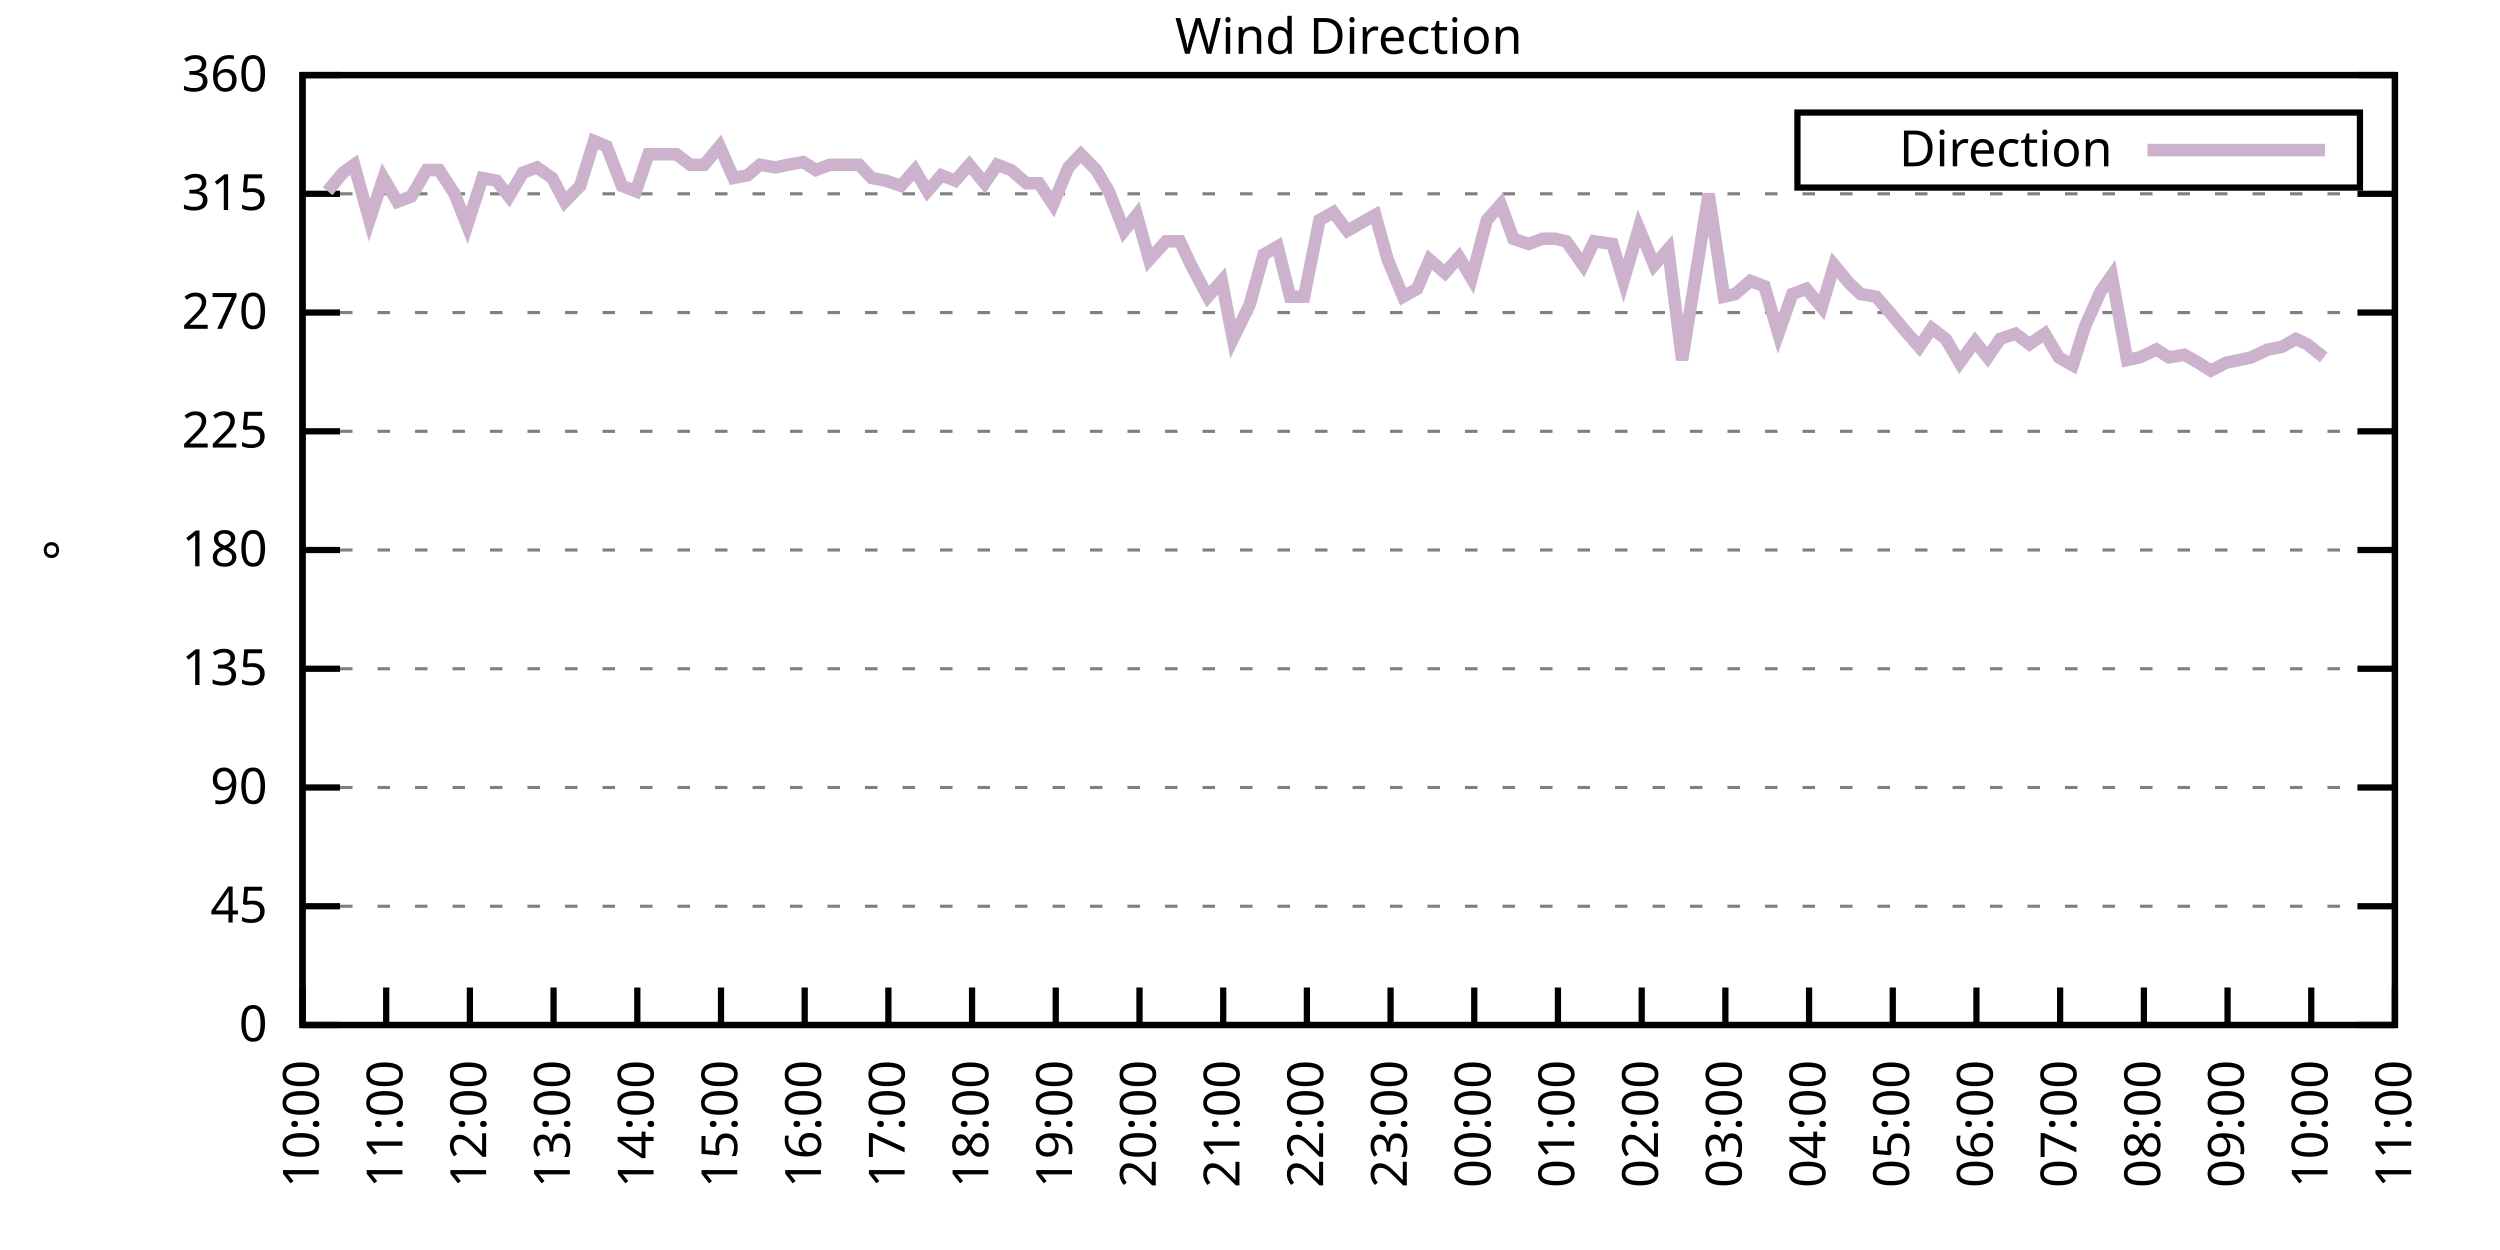
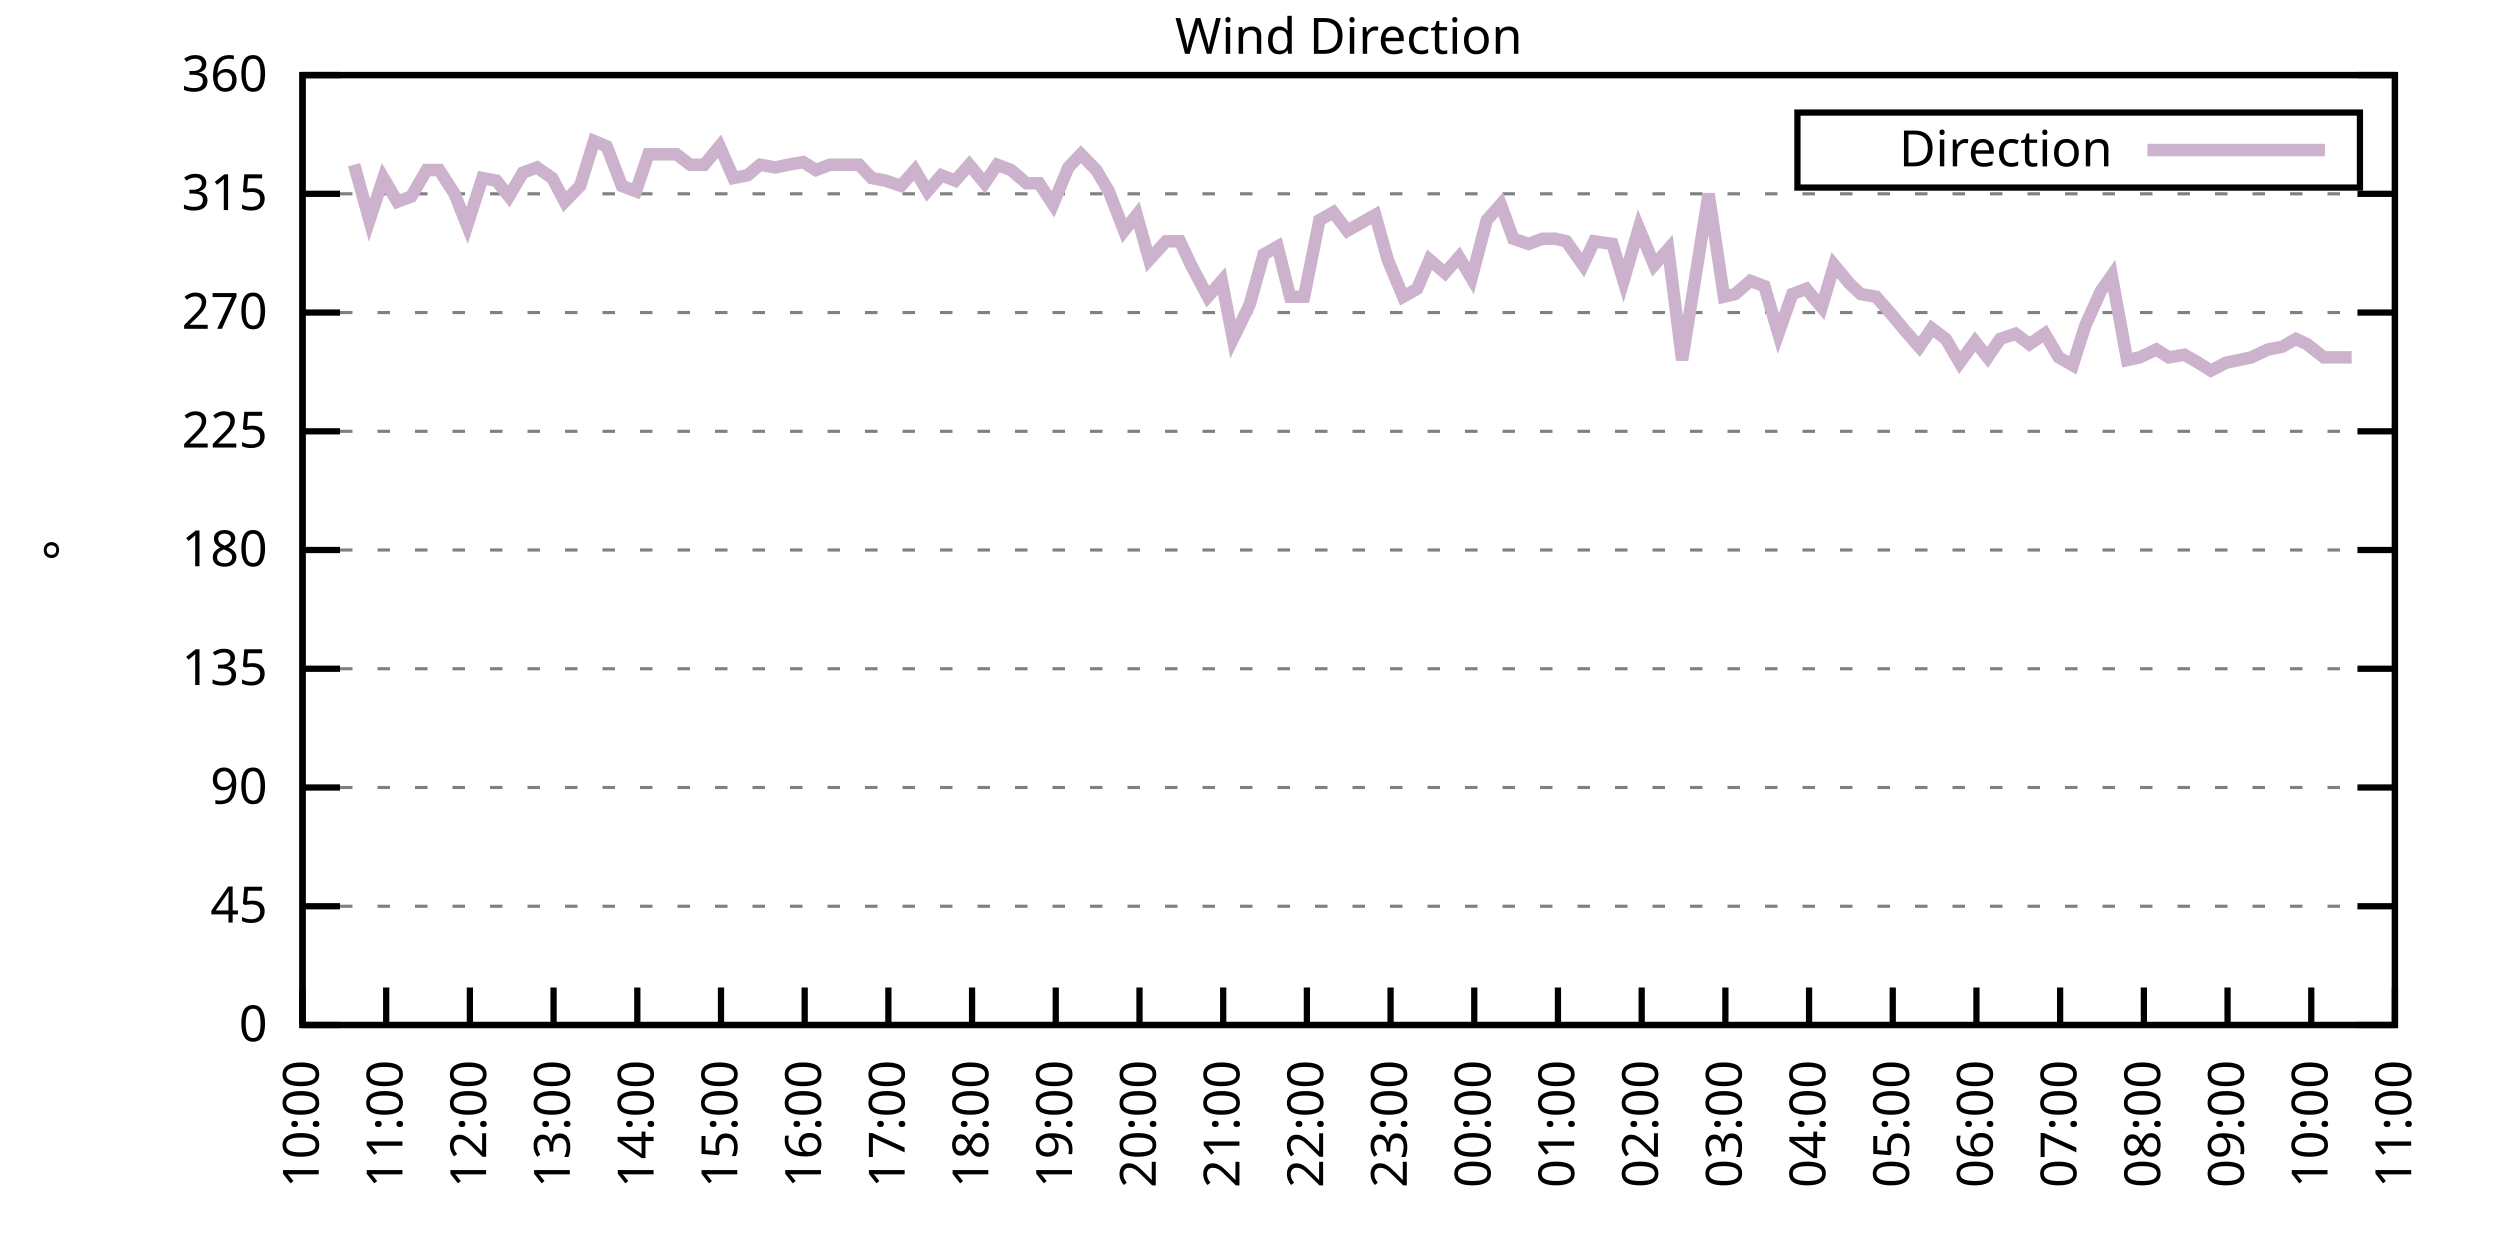
<svg xmlns="http://www.w3.org/2000/svg" xmlns:xlink="http://www.w3.org/1999/xlink" width="400" height="200" viewBox="0 0 400 200">
  <g id="gnuplot_canvas">
    <rect x="0" y="0" width="400" height="200" fill="none" />
    <defs>
      <circle id="gpDot" r="0.5" stroke-width="0.5" stroke="currentColor" />
      <path id="gpPt0" stroke-width="0.333" stroke="currentColor" d="M-1,0 h2 M0,-1 v2" />
      <path id="gpPt1" stroke-width="0.333" stroke="currentColor" d="M-1,-1 L1,1 M1,-1 L-1,1" />
      <path id="gpPt2" stroke-width="0.333" stroke="currentColor" d="M-1,0 L1,0 M0,-1 L0,1 M-1,-1 L1,1 M-1,1 L1,-1" />
      <rect id="gpPt3" stroke-width="0.333" stroke="currentColor" x="-1" y="-1" width="2" height="2" />
      <rect id="gpPt4" stroke-width="0.333" stroke="currentColor" fill="currentColor" x="-1" y="-1" width="2" height="2" />
      <circle id="gpPt5" stroke-width="0.333" stroke="currentColor" cx="0" cy="0" r="1" />
      <use xlink:href="#gpPt5" id="gpPt6" fill="currentColor" stroke="none" />
      <path id="gpPt7" stroke-width="0.333" stroke="currentColor" d="M0,-1.33 L-1.33,0.67 L1.33,0.67 z" />
      <use xlink:href="#gpPt7" id="gpPt8" fill="currentColor" stroke="none" />
      <use xlink:href="#gpPt7" id="gpPt9" stroke="currentColor" transform="rotate(180)" />
      <use xlink:href="#gpPt9" id="gpPt10" fill="currentColor" stroke="none" />
      <use xlink:href="#gpPt3" id="gpPt11" stroke="currentColor" transform="rotate(45)" />
      <use xlink:href="#gpPt11" id="gpPt12" fill="currentColor" stroke="none" />
      <path id="gpPt13" stroke-width="0.333" stroke="currentColor" d="M0,1.330 L1.265,0.411 L0.782,-1.067 L-0.782,-1.076 L-1.265,0.411 z" />
      <use xlink:href="#gpPt13" id="gpPt14" fill="currentColor" stroke="none" />
      <filter id="textbox" filterUnits="objectBoundingBox" x="0" y="0" height="1" width="1">
        <feFlood flood-color="white" flood-opacity="1" result="bgnd" />
        <feComposite in="SourceGraphic" in2="bgnd" operator="atop" />
      </filter>
      <filter id="greybox" filterUnits="objectBoundingBox" x="0" y="0" height="1" width="1">
        <feFlood flood-color="lightgrey" flood-opacity="1" result="grey" />
        <feComposite in="SourceGraphic" in2="grey" operator="atop" />
      </filter>
    </defs>
    <g fill="none" color="white" stroke="currentColor" stroke-width="1.00" stroke-linecap="butt" stroke-linejoin="miter">
</g>
    <g fill="none" color="black" stroke="currentColor" stroke-width="1.00" stroke-linecap="butt" stroke-linejoin="miter">
      <g stroke="none" shape-rendering="crispEdges">
        <polygon fill="rgb(255, 255, 255)" points="48.40,164.00 383.18,164.00 383.18,12.02 48.40,12.02 " />
      </g>
    </g>
    <g fill="none" color="black" stroke="currentColor" stroke-width="1.00" stroke-linecap="butt" stroke-linejoin="miter">
</g>
    <g fill="none" color="black" stroke="black" stroke-width="0.50" stroke-linecap="butt" stroke-linejoin="miter">
</g>
    <g fill="none" color="gray" stroke="currentColor" stroke-width="0.50" stroke-linecap="butt" stroke-linejoin="miter">
      <path stroke="gray" stroke-dasharray="2,4" class="gridline" d="M48.40,164.00 L383.19,164.00  " />
    </g>
    <g fill="none" color="gray" stroke="gray" stroke-width="1.00" stroke-linecap="butt" stroke-linejoin="miter">
</g>
    <g fill="none" color="black" stroke="currentColor" stroke-width="1.00" stroke-linecap="butt" stroke-linejoin="miter">
      <path stroke="black" d="M48.40,164.00 L54.40,164.00 M383.19,164.00 L377.19,164.00  " />
      <g transform="translate(42.80,166.60)" stroke="none" fill="black" font-family="Sans" font-size="8.00" text-anchor="end">
        <text>
          <tspan font-family="Sans"> 0</tspan>
        </text>
      </g>
    </g>
    <g fill="none" color="black" stroke="currentColor" stroke-width="1.00" stroke-linecap="butt" stroke-linejoin="miter">
</g>
    <g fill="none" color="black" stroke="black" stroke-width="0.50" stroke-linecap="butt" stroke-linejoin="miter">
</g>
    <g fill="none" color="gray" stroke="currentColor" stroke-width="0.50" stroke-linecap="butt" stroke-linejoin="miter">
      <path stroke="gray" stroke-dasharray="2,4" class="gridline" d="M48.40,145.00 L383.19,145.00  " />
    </g>
    <g fill="none" color="gray" stroke="gray" stroke-width="1.00" stroke-linecap="butt" stroke-linejoin="miter">
</g>
    <g fill="none" color="black" stroke="currentColor" stroke-width="1.00" stroke-linecap="butt" stroke-linejoin="miter">
      <path stroke="black" d="M48.40,145.00 L54.40,145.00 M383.19,145.00 L377.19,145.00  " />
      <g transform="translate(42.80,147.60)" stroke="none" fill="black" font-family="Sans" font-size="8.00" text-anchor="end">
        <text>
          <tspan font-family="Sans"> 45</tspan>
        </text>
      </g>
    </g>
    <g fill="none" color="black" stroke="currentColor" stroke-width="1.00" stroke-linecap="butt" stroke-linejoin="miter">
</g>
    <g fill="none" color="black" stroke="black" stroke-width="0.50" stroke-linecap="butt" stroke-linejoin="miter">
</g>
    <g fill="none" color="gray" stroke="currentColor" stroke-width="0.50" stroke-linecap="butt" stroke-linejoin="miter">
      <path stroke="gray" stroke-dasharray="2,4" class="gridline" d="M48.40,126.00 L383.19,126.00  " />
    </g>
    <g fill="none" color="gray" stroke="gray" stroke-width="1.00" stroke-linecap="butt" stroke-linejoin="miter">
</g>
    <g fill="none" color="black" stroke="currentColor" stroke-width="1.00" stroke-linecap="butt" stroke-linejoin="miter">
      <path stroke="black" d="M48.40,126.00 L54.40,126.00 M383.19,126.00 L377.19,126.00  " />
      <g transform="translate(42.80,128.60)" stroke="none" fill="black" font-family="Sans" font-size="8.00" text-anchor="end">
        <text>
          <tspan font-family="Sans"> 90</tspan>
        </text>
      </g>
    </g>
    <g fill="none" color="black" stroke="currentColor" stroke-width="1.00" stroke-linecap="butt" stroke-linejoin="miter">
</g>
    <g fill="none" color="black" stroke="black" stroke-width="0.50" stroke-linecap="butt" stroke-linejoin="miter">
</g>
    <g fill="none" color="gray" stroke="currentColor" stroke-width="0.50" stroke-linecap="butt" stroke-linejoin="miter">
      <path stroke="gray" stroke-dasharray="2,4" class="gridline" d="M48.40,107.00 L383.19,107.00  " />
    </g>
    <g fill="none" color="gray" stroke="gray" stroke-width="1.00" stroke-linecap="butt" stroke-linejoin="miter">
</g>
    <g fill="none" color="black" stroke="currentColor" stroke-width="1.00" stroke-linecap="butt" stroke-linejoin="miter">
      <path stroke="black" d="M48.40,107.00 L54.40,107.00 M383.19,107.00 L377.19,107.00  " />
      <g transform="translate(42.80,109.60)" stroke="none" fill="black" font-family="Sans" font-size="8.00" text-anchor="end">
        <text>
          <tspan font-family="Sans"> 135</tspan>
        </text>
      </g>
    </g>
    <g fill="none" color="black" stroke="currentColor" stroke-width="1.00" stroke-linecap="butt" stroke-linejoin="miter">
</g>
    <g fill="none" color="black" stroke="black" stroke-width="0.50" stroke-linecap="butt" stroke-linejoin="miter">
</g>
    <g fill="none" color="gray" stroke="currentColor" stroke-width="0.50" stroke-linecap="butt" stroke-linejoin="miter">
      <path stroke="gray" stroke-dasharray="2,4" class="gridline" d="M48.40,88.00 L383.19,88.00  " />
    </g>
    <g fill="none" color="gray" stroke="gray" stroke-width="1.00" stroke-linecap="butt" stroke-linejoin="miter">
</g>
    <g fill="none" color="black" stroke="currentColor" stroke-width="1.00" stroke-linecap="butt" stroke-linejoin="miter">
      <path stroke="black" d="M48.40,88.00 L54.40,88.00 M383.19,88.00 L377.19,88.00  " />
      <g transform="translate(42.80,90.60)" stroke="none" fill="black" font-family="Sans" font-size="8.00" text-anchor="end">
        <text>
          <tspan font-family="Sans"> 180</tspan>
        </text>
      </g>
    </g>
    <g fill="none" color="black" stroke="currentColor" stroke-width="1.00" stroke-linecap="butt" stroke-linejoin="miter">
</g>
    <g fill="none" color="black" stroke="black" stroke-width="0.50" stroke-linecap="butt" stroke-linejoin="miter">
</g>
    <g fill="none" color="gray" stroke="currentColor" stroke-width="0.50" stroke-linecap="butt" stroke-linejoin="miter">
      <path stroke="gray" stroke-dasharray="2,4" class="gridline" d="M48.40,69.01 L383.19,69.01  " />
    </g>
    <g fill="none" color="gray" stroke="gray" stroke-width="1.00" stroke-linecap="butt" stroke-linejoin="miter">
</g>
    <g fill="none" color="black" stroke="currentColor" stroke-width="1.00" stroke-linecap="butt" stroke-linejoin="miter">
      <path stroke="black" d="M48.40,69.01 L54.40,69.01 M383.19,69.01 L377.19,69.01  " />
      <g transform="translate(42.80,71.61)" stroke="none" fill="black" font-family="Sans" font-size="8.00" text-anchor="end">
        <text>
          <tspan font-family="Sans"> 225</tspan>
        </text>
      </g>
    </g>
    <g fill="none" color="black" stroke="currentColor" stroke-width="1.00" stroke-linecap="butt" stroke-linejoin="miter">
</g>
    <g fill="none" color="black" stroke="black" stroke-width="0.50" stroke-linecap="butt" stroke-linejoin="miter">
</g>
    <g fill="none" color="gray" stroke="currentColor" stroke-width="0.50" stroke-linecap="butt" stroke-linejoin="miter">
      <path stroke="gray" stroke-dasharray="2,4" class="gridline" d="M48.40,50.01 L383.19,50.01  " />
    </g>
    <g fill="none" color="gray" stroke="gray" stroke-width="1.00" stroke-linecap="butt" stroke-linejoin="miter">
</g>
    <g fill="none" color="black" stroke="currentColor" stroke-width="1.00" stroke-linecap="butt" stroke-linejoin="miter">
      <path stroke="black" d="M48.40,50.01 L54.40,50.01 M383.19,50.01 L377.19,50.01  " />
      <g transform="translate(42.80,52.61)" stroke="none" fill="black" font-family="Sans" font-size="8.00" text-anchor="end">
        <text>
          <tspan font-family="Sans"> 270</tspan>
        </text>
      </g>
    </g>
    <g fill="none" color="black" stroke="currentColor" stroke-width="1.00" stroke-linecap="butt" stroke-linejoin="miter">
</g>
    <g fill="none" color="black" stroke="black" stroke-width="0.50" stroke-linecap="butt" stroke-linejoin="miter">
</g>
    <g fill="none" color="gray" stroke="currentColor" stroke-width="0.50" stroke-linecap="butt" stroke-linejoin="miter">
      <path stroke="gray" stroke-dasharray="2,4" class="gridline" d="M48.40,31.01 L383.19,31.01  " />
    </g>
    <g fill="none" color="gray" stroke="gray" stroke-width="1.00" stroke-linecap="butt" stroke-linejoin="miter">
</g>
    <g fill="none" color="black" stroke="currentColor" stroke-width="1.00" stroke-linecap="butt" stroke-linejoin="miter">
      <path stroke="black" d="M48.40,31.01 L54.40,31.01 M383.19,31.01 L377.19,31.01  " />
      <g transform="translate(42.80,33.61)" stroke="none" fill="black" font-family="Sans" font-size="8.00" text-anchor="end">
        <text>
          <tspan font-family="Sans"> 315</tspan>
        </text>
      </g>
    </g>
    <g fill="none" color="black" stroke="currentColor" stroke-width="1.00" stroke-linecap="butt" stroke-linejoin="miter">
</g>
    <g fill="none" color="black" stroke="black" stroke-width="0.50" stroke-linecap="butt" stroke-linejoin="miter">
</g>
    <g fill="none" color="gray" stroke="currentColor" stroke-width="0.50" stroke-linecap="butt" stroke-linejoin="miter">
      <path stroke="gray" stroke-dasharray="2,4" class="gridline" d="M48.40,12.01 L383.19,12.01  " />
    </g>
    <g fill="none" color="gray" stroke="gray" stroke-width="1.00" stroke-linecap="butt" stroke-linejoin="miter">
</g>
    <g fill="none" color="black" stroke="currentColor" stroke-width="1.00" stroke-linecap="butt" stroke-linejoin="miter">
      <path stroke="black" d="M48.40,12.01 L54.40,12.01 M383.19,12.01 L377.19,12.01  " />
      <g transform="translate(42.80,14.61)" stroke="none" fill="black" font-family="Sans" font-size="8.00" text-anchor="end">
        <text>
          <tspan font-family="Sans"> 360</tspan>
        </text>
      </g>
    </g>
    <g fill="none" color="black" stroke="currentColor" stroke-width="1.00" stroke-linecap="butt" stroke-linejoin="miter">
      <path stroke="black" d="M48.40,164.00 L48.40,158.00  " />
      <g transform="translate(51.00,169.60) rotate(270.00)" stroke="none" fill="black" font-family="Sans" font-size="8.00" text-anchor="end">
        <text>
          <tspan font-family="Sans">10:00</tspan>
        </text>
      </g>
    </g>
    <g fill="none" color="black" stroke="currentColor" stroke-width="1.00" stroke-linecap="butt" stroke-linejoin="miter">
      <path stroke="black" d="M61.79,164.00 L61.79,158.00  " />
      <g transform="translate(64.39,169.60) rotate(270.00)" stroke="none" fill="black" font-family="Sans" font-size="8.00" text-anchor="end">
        <text>
          <tspan font-family="Sans">11:00</tspan>
        </text>
      </g>
    </g>
    <g fill="none" color="black" stroke="currentColor" stroke-width="1.00" stroke-linecap="butt" stroke-linejoin="miter">
      <path stroke="black" d="M75.18,164.00 L75.18,158.00  " />
      <g transform="translate(77.78,169.60) rotate(270.00)" stroke="none" fill="black" font-family="Sans" font-size="8.00" text-anchor="end">
        <text>
          <tspan font-family="Sans">12:00</tspan>
        </text>
      </g>
    </g>
    <g fill="none" color="black" stroke="currentColor" stroke-width="1.00" stroke-linecap="butt" stroke-linejoin="miter">
      <path stroke="black" d="M88.57,164.00 L88.57,158.00  " />
      <g transform="translate(91.17,169.60) rotate(270.00)" stroke="none" fill="black" font-family="Sans" font-size="8.00" text-anchor="end">
        <text>
          <tspan font-family="Sans">13:00</tspan>
        </text>
      </g>
    </g>
    <g fill="none" color="black" stroke="currentColor" stroke-width="1.00" stroke-linecap="butt" stroke-linejoin="miter">
      <path stroke="black" d="M101.97,164.00 L101.97,158.00  " />
      <g transform="translate(104.57,169.60) rotate(270.00)" stroke="none" fill="black" font-family="Sans" font-size="8.00" text-anchor="end">
        <text>
          <tspan font-family="Sans">14:00</tspan>
        </text>
      </g>
    </g>
    <g fill="none" color="black" stroke="currentColor" stroke-width="1.00" stroke-linecap="butt" stroke-linejoin="miter">
      <path stroke="black" d="M115.36,164.00 L115.36,158.00  " />
      <g transform="translate(117.96,169.60) rotate(270.00)" stroke="none" fill="black" font-family="Sans" font-size="8.00" text-anchor="end">
        <text>
          <tspan font-family="Sans">15:00</tspan>
        </text>
      </g>
    </g>
    <g fill="none" color="black" stroke="currentColor" stroke-width="1.00" stroke-linecap="butt" stroke-linejoin="miter">
      <path stroke="black" d="M128.75,164.00 L128.75,158.00  " />
      <g transform="translate(131.35,169.60) rotate(270.00)" stroke="none" fill="black" font-family="Sans" font-size="8.00" text-anchor="end">
        <text>
          <tspan font-family="Sans">16:00</tspan>
        </text>
      </g>
    </g>
    <g fill="none" color="black" stroke="currentColor" stroke-width="1.00" stroke-linecap="butt" stroke-linejoin="miter">
      <path stroke="black" d="M142.14,164.00 L142.14,158.00  " />
      <g transform="translate(144.74,169.60) rotate(270.00)" stroke="none" fill="black" font-family="Sans" font-size="8.00" text-anchor="end">
        <text>
          <tspan font-family="Sans">17:00</tspan>
        </text>
      </g>
    </g>
    <g fill="none" color="black" stroke="currentColor" stroke-width="1.00" stroke-linecap="butt" stroke-linejoin="miter">
      <path stroke="black" d="M155.53,164.00 L155.53,158.00  " />
      <g transform="translate(158.13,169.60) rotate(270.00)" stroke="none" fill="black" font-family="Sans" font-size="8.00" text-anchor="end">
        <text>
          <tspan font-family="Sans">18:00</tspan>
        </text>
      </g>
    </g>
    <g fill="none" color="black" stroke="currentColor" stroke-width="1.00" stroke-linecap="butt" stroke-linejoin="miter">
      <path stroke="black" d="M168.92,164.00 L168.92,158.00  " />
      <g transform="translate(171.52,169.60) rotate(270.00)" stroke="none" fill="black" font-family="Sans" font-size="8.00" text-anchor="end">
        <text>
          <tspan font-family="Sans">19:00</tspan>
        </text>
      </g>
    </g>
    <g fill="none" color="black" stroke="currentColor" stroke-width="1.00" stroke-linecap="butt" stroke-linejoin="miter">
      <path stroke="black" d="M182.32,164.00 L182.32,158.00  " />
      <g transform="translate(184.92,169.60) rotate(270.00)" stroke="none" fill="black" font-family="Sans" font-size="8.00" text-anchor="end">
        <text>
          <tspan font-family="Sans">20:00</tspan>
        </text>
      </g>
    </g>
    <g fill="none" color="black" stroke="currentColor" stroke-width="1.00" stroke-linecap="butt" stroke-linejoin="miter">
      <path stroke="black" d="M195.71,164.00 L195.71,158.00  " />
      <g transform="translate(198.31,169.60) rotate(270.00)" stroke="none" fill="black" font-family="Sans" font-size="8.00" text-anchor="end">
        <text>
          <tspan font-family="Sans">21:00</tspan>
        </text>
      </g>
    </g>
    <g fill="none" color="black" stroke="currentColor" stroke-width="1.00" stroke-linecap="butt" stroke-linejoin="miter">
      <path stroke="black" d="M209.10,164.00 L209.10,158.00  " />
      <g transform="translate(211.70,169.60) rotate(270.00)" stroke="none" fill="black" font-family="Sans" font-size="8.00" text-anchor="end">
        <text>
          <tspan font-family="Sans">22:00</tspan>
        </text>
      </g>
    </g>
    <g fill="none" color="black" stroke="currentColor" stroke-width="1.00" stroke-linecap="butt" stroke-linejoin="miter">
      <path stroke="black" d="M222.49,164.00 L222.49,158.00  " />
      <g transform="translate(225.09,169.60) rotate(270.00)" stroke="none" fill="black" font-family="Sans" font-size="8.00" text-anchor="end">
        <text>
          <tspan font-family="Sans">23:00</tspan>
        </text>
      </g>
    </g>
    <g fill="none" color="black" stroke="currentColor" stroke-width="1.00" stroke-linecap="butt" stroke-linejoin="miter">
      <path stroke="black" d="M235.88,164.00 L235.88,158.00  " />
      <g transform="translate(238.48,169.60) rotate(270.00)" stroke="none" fill="black" font-family="Sans" font-size="8.00" text-anchor="end">
        <text>
          <tspan font-family="Sans">00:00</tspan>
        </text>
      </g>
    </g>
    <g fill="none" color="black" stroke="currentColor" stroke-width="1.00" stroke-linecap="butt" stroke-linejoin="miter">
      <path stroke="black" d="M249.27,164.00 L249.27,158.00  " />
      <g transform="translate(251.87,169.60) rotate(270.00)" stroke="none" fill="black" font-family="Sans" font-size="8.00" text-anchor="end">
        <text>
          <tspan font-family="Sans">01:00</tspan>
        </text>
      </g>
    </g>
    <g fill="none" color="black" stroke="currentColor" stroke-width="1.00" stroke-linecap="butt" stroke-linejoin="miter">
      <path stroke="black" d="M262.67,164.00 L262.67,158.00  " />
      <g transform="translate(265.27,169.60) rotate(270.00)" stroke="none" fill="black" font-family="Sans" font-size="8.00" text-anchor="end">
        <text>
          <tspan font-family="Sans">02:00</tspan>
        </text>
      </g>
    </g>
    <g fill="none" color="black" stroke="currentColor" stroke-width="1.00" stroke-linecap="butt" stroke-linejoin="miter">
      <path stroke="black" d="M276.06,164.00 L276.06,158.00  " />
      <g transform="translate(278.66,169.60) rotate(270.00)" stroke="none" fill="black" font-family="Sans" font-size="8.00" text-anchor="end">
        <text>
          <tspan font-family="Sans">03:00</tspan>
        </text>
      </g>
    </g>
    <g fill="none" color="black" stroke="currentColor" stroke-width="1.00" stroke-linecap="butt" stroke-linejoin="miter">
      <path stroke="black" d="M289.45,164.00 L289.45,158.00  " />
      <g transform="translate(292.05,169.60) rotate(270.00)" stroke="none" fill="black" font-family="Sans" font-size="8.00" text-anchor="end">
        <text>
          <tspan font-family="Sans">04:00</tspan>
        </text>
      </g>
    </g>
    <g fill="none" color="black" stroke="currentColor" stroke-width="1.00" stroke-linecap="butt" stroke-linejoin="miter">
      <path stroke="black" d="M302.84,164.00 L302.84,158.00  " />
      <g transform="translate(305.44,169.60) rotate(270.00)" stroke="none" fill="black" font-family="Sans" font-size="8.00" text-anchor="end">
        <text>
          <tspan font-family="Sans">05:00</tspan>
        </text>
      </g>
    </g>
    <g fill="none" color="black" stroke="currentColor" stroke-width="1.00" stroke-linecap="butt" stroke-linejoin="miter">
      <path stroke="black" d="M316.23,164.00 L316.23,158.00  " />
      <g transform="translate(318.83,169.60) rotate(270.00)" stroke="none" fill="black" font-family="Sans" font-size="8.00" text-anchor="end">
        <text>
          <tspan font-family="Sans">06:00</tspan>
        </text>
      </g>
    </g>
    <g fill="none" color="black" stroke="currentColor" stroke-width="1.00" stroke-linecap="butt" stroke-linejoin="miter">
      <path stroke="black" d="M329.62,164.00 L329.62,158.00  " />
      <g transform="translate(332.22,169.60) rotate(270.00)" stroke="none" fill="black" font-family="Sans" font-size="8.00" text-anchor="end">
        <text>
          <tspan font-family="Sans">07:00</tspan>
        </text>
      </g>
    </g>
    <g fill="none" color="black" stroke="currentColor" stroke-width="1.00" stroke-linecap="butt" stroke-linejoin="miter">
      <path stroke="black" d="M343.02,164.00 L343.02,158.00  " />
      <g transform="translate(345.62,169.60) rotate(270.00)" stroke="none" fill="black" font-family="Sans" font-size="8.00" text-anchor="end">
        <text>
          <tspan font-family="Sans">08:00</tspan>
        </text>
      </g>
    </g>
    <g fill="none" color="black" stroke="currentColor" stroke-width="1.00" stroke-linecap="butt" stroke-linejoin="miter">
      <path stroke="black" d="M356.41,164.00 L356.41,158.00  " />
      <g transform="translate(359.01,169.60) rotate(270.00)" stroke="none" fill="black" font-family="Sans" font-size="8.00" text-anchor="end">
        <text>
          <tspan font-family="Sans">09:00</tspan>
        </text>
      </g>
    </g>
    <g fill="none" color="black" stroke="currentColor" stroke-width="1.00" stroke-linecap="butt" stroke-linejoin="miter">
      <path stroke="black" d="M369.80,164.00 L369.80,158.00  " />
      <g transform="translate(372.40,169.60) rotate(270.00)" stroke="none" fill="black" font-family="Sans" font-size="8.00" text-anchor="end">
        <text>
          <tspan font-family="Sans">10:00</tspan>
        </text>
      </g>
    </g>
    <g fill="none" color="black" stroke="currentColor" stroke-width="1.00" stroke-linecap="butt" stroke-linejoin="miter">
      <path stroke="black" d="M383.19,164.00 L383.19,158.00  " />
      <g transform="translate(385.79,169.60) rotate(270.00)" stroke="none" fill="black" font-family="Sans" font-size="8.00" text-anchor="end">
        <text>
          <tspan font-family="Sans">11:00</tspan>
        </text>
      </g>
    </g>
    <g fill="none" color="black" stroke="currentColor" stroke-width="1.00" stroke-linecap="butt" stroke-linejoin="miter">
</g>
    <g fill="none" color="black" stroke="currentColor" stroke-width="1.00" stroke-linecap="butt" stroke-linejoin="miter">
      <path stroke="black" d="M48.40,12.01 L48.40,164.00 L383.19,164.00 L383.19,12.01 L48.40,12.01 Z  " />
    </g>
    <g fill="none" color="black" stroke="currentColor" stroke-width="1.00" stroke-linecap="butt" stroke-linejoin="miter">
</g>
    <g fill="none" color="black" stroke="currentColor" stroke-width="1.00" stroke-linecap="butt" stroke-linejoin="miter">
      <path stroke="black" d="M287.59,30.01 L287.59,18.01 L377.59,18.01 L377.59,30.01 L287.59,30.01 Z  " />
    </g>
    <g id="Wind_direction_plot_1">
      <g fill="none" color="white" stroke="black" stroke-width="2.00" stroke-linecap="butt" stroke-linejoin="miter">
</g>
      <g fill="none" color="black" stroke="currentColor" stroke-width="2.00" stroke-linecap="butt" stroke-linejoin="miter">
        <g transform="translate(337.99,26.61)" stroke="none" fill="black" font-family="Sans" font-size="8.00" text-anchor="end">
          <text>
            <tspan font-family="Sans">Direction</tspan>
          </text>
        </g>
      </g>
      <g fill="none" color="black" stroke="currentColor" stroke-width="2.00" stroke-linecap="butt" stroke-linejoin="miter">
-         <path stroke="rgb(204, 178, 204)" d="M343.59,24.01 L371.99,24.01 M52.42,30.59 L54.87,27.63 L56.66,26.36 L59.11,35.23 L61.35,28.48 L63.58,32.28   L65.81,31.43 L68.26,27.21 L70.27,27.21 L72.73,31.01 L74.74,36.08 L77.19,28.48 L79.42,28.90 L81.43,31.43   L83.66,27.63 L85.90,26.79 L88.35,28.48 L90.36,32.28 L92.82,29.74 L95.05,22.56 L97.06,23.41 L99.51,29.74   L101.74,30.59 L103.75,24.68 L105.98,24.68 L108.22,24.68 L110.45,26.36 L112.68,26.36 L115.13,23.41 L117.37,28.48   L119.60,28.05 L121.61,26.36 L124.06,26.79 L126.07,26.36 L128.53,25.94 L130.54,27.21 L132.77,26.36 L135.22,26.36   L137.45,26.36 L139.46,28.48 L141.69,28.90 L144.15,29.74 L146.38,27.21 L148.39,30.59 L150.62,28.05 L152.85,28.90   L155.09,26.36 L157.54,29.32 L159.55,26.36 L161.78,27.21 L164.24,29.32 L166.25,29.32 L168.48,32.70 L170.93,26.79   L172.94,24.68 L175.40,27.21 L177.41,30.59 L179.86,36.92 L181.87,34.39 L183.88,41.56 L186.56,38.61 L188.79,38.61   L190.57,42.41 L193.25,47.47 L195.48,44.94 L197.27,54.23 L199.95,48.74 L202.18,40.72 L204.41,39.45 L206.42,47.47   L208.65,47.47 L211.11,35.23 L213.34,33.96 L215.57,36.92 L217.80,35.65 L220.04,34.39 L222.04,41.56 L224.50,47.47   L226.73,46.21 L228.74,41.56 L231.20,43.67 L233.43,41.14 L235.44,44.52 L237.89,35.23 L240.12,32.70 L242.13,38.19   L244.59,39.03 L246.82,38.19 L248.83,38.19 L250.61,38.61 L253.29,42.41 L255.08,38.61 L257.98,39.03 L259.76,44.94   L262.22,36.50 L264.67,42.41 L266.91,39.87 L269.14,57.61 L271.37,43.67 L273.38,31.01 L275.83,47.47 L277.62,47.05   L280.07,44.94 L282.31,45.79 L284.54,53.39 L286.77,47.05 L289.00,46.21 L291.46,49.16 L293.47,42.41 L295.92,45.36   L297.71,47.05 L300.16,47.47 L302.39,50.01 L304.85,52.96 L307.08,55.50 L309.09,52.54 L311.32,54.23 L313.55,58.03   L316.01,54.65 L318.02,57.18 L320.03,54.23 L322.48,53.39 L324.71,55.07 L327.17,53.39 L329.40,57.18 L331.63,58.45   L333.64,52.12 L336.10,46.63 L337.88,44.10 L340.34,57.61 L342.35,57.18 L345.02,55.92 L347.03,57.18 L349.49,56.76   L351.72,58.03 L353.73,59.30 L356.18,58.03 L358.19,57.61 L360.20,57.18 L362.88,55.92 L365.11,55.50 L367.34,54.23   L369.13,55.07 L371.81,57.18  " />
+         <path stroke="rgb(204, 178, 204)" d="M343.59,24.01 L371.99,24.01 M56.66,26.36 L59.11,35.23 L61.35,28.48 L63.58,32.28 L65.81,31.43 L68.26,27.21   L70.27,27.21 L72.73,31.01 L74.74,36.08 L77.19,28.48 L79.42,28.90 L81.43,31.43 L83.66,27.63 L85.90,26.79   L88.35,28.48 L90.36,32.28 L92.82,29.74 L95.05,22.56 L97.06,23.41 L99.51,29.74 L101.74,30.59 L103.75,24.68   L105.98,24.68 L108.22,24.68 L110.45,26.36 L112.68,26.36 L115.13,23.41 L117.37,28.48 L119.60,28.05 L121.61,26.36   L124.06,26.79 L126.07,26.36 L128.53,25.94 L130.54,27.21 L132.77,26.36 L135.22,26.36 L137.45,26.36 L139.46,28.48   L141.69,28.90 L144.15,29.74 L146.38,27.21 L148.39,30.59 L150.62,28.05 L152.85,28.90 L155.09,26.36 L157.54,29.32   L159.55,26.36 L161.78,27.21 L164.24,29.32 L166.25,29.32 L168.48,32.70 L170.93,26.79 L172.94,24.68 L175.40,27.21   L177.41,30.59 L179.86,36.92 L181.87,34.39 L183.88,41.56 L186.56,38.61 L188.79,38.61 L190.57,42.41 L193.25,47.47   L195.48,44.94 L197.27,54.23 L199.95,48.74 L202.18,40.72 L204.41,39.45 L206.42,47.47 L208.65,47.47 L211.11,35.23   L213.34,33.96 L215.57,36.92 L217.80,35.65 L220.04,34.39 L222.04,41.56 L224.50,47.47 L226.73,46.21 L228.74,41.56   L231.20,43.67 L233.43,41.14 L235.44,44.52 L237.89,35.23 L240.12,32.70 L242.13,38.19 L244.59,39.03 L246.82,38.19   L248.83,38.19 L250.61,38.61 L253.29,42.41 L255.08,38.61 L257.98,39.03 L259.76,44.94 L262.22,36.50 L264.67,42.41   L266.91,39.87 L269.14,57.61 L271.37,43.67 L273.38,31.01 L275.83,47.47 L277.62,47.05 L280.07,44.94 L282.31,45.79   L284.54,53.39 L286.77,47.05 L289.00,46.21 L291.46,49.16 L293.47,42.41 L295.92,45.36 L297.71,47.05 L300.16,47.47   L302.39,50.01 L304.85,52.96 L307.08,55.50 L309.09,52.54 L311.32,54.23 L313.55,58.03 L316.01,54.65 L318.02,57.18   L320.03,54.23 L322.48,53.39 L324.71,55.07 L327.17,53.39 L329.40,57.18 L331.63,58.45 L333.64,52.12 L336.10,46.63   L337.88,44.10 L340.34,57.61 L342.35,57.18 L345.02,55.92 L347.03,57.18 L349.49,56.76 L351.72,58.03 L353.73,59.30   L356.18,58.03 L358.19,57.61 L360.20,57.18 L362.88,55.92 L365.11,55.50 L367.34,54.23 L369.13,55.07 L371.81,57.18   L373.82,57.18 L376.27,57.18  " />
      </g>
    </g>
    <g fill="none" color="black" stroke="currentColor" stroke-width="2.00" stroke-linecap="butt" stroke-linejoin="miter">
</g>
    <g fill="none" color="black" stroke="black" stroke-width="1.00" stroke-linecap="butt" stroke-linejoin="miter">
</g>
    <g fill="none" color="black" stroke="currentColor" stroke-width="1.00" stroke-linecap="butt" stroke-linejoin="miter">
      <path stroke="black" d="M48.40,12.01 L48.40,164.00 L383.19,164.00 L383.19,12.01 L48.40,12.01 Z  " />
      <g transform="translate(12.80,88.01) rotate(270.00)" stroke="none" fill="black" font-family="Sans" font-size="8.00" text-anchor="middle">
        <text>
          <tspan font-family="Sans">°</tspan>
        </text>
      </g>
    </g>
    <g fill="none" color="black" stroke="currentColor" stroke-width="1.00" stroke-linecap="butt" stroke-linejoin="miter">
</g>
    <g fill="none" color="black" stroke="currentColor" stroke-width="1.00" stroke-linecap="butt" stroke-linejoin="miter">
      <g transform="translate(215.79,8.61)" stroke="none" fill="black" font-family="Sans" font-size="8.00" text-anchor="middle">
        <text>
          <tspan font-family="Sans">Wind Direction</tspan>
        </text>
      </g>
    </g>
    <g fill="none" color="black" stroke="currentColor" stroke-width="1.00" stroke-linecap="butt" stroke-linejoin="miter">
</g>
  </g>
</svg>
